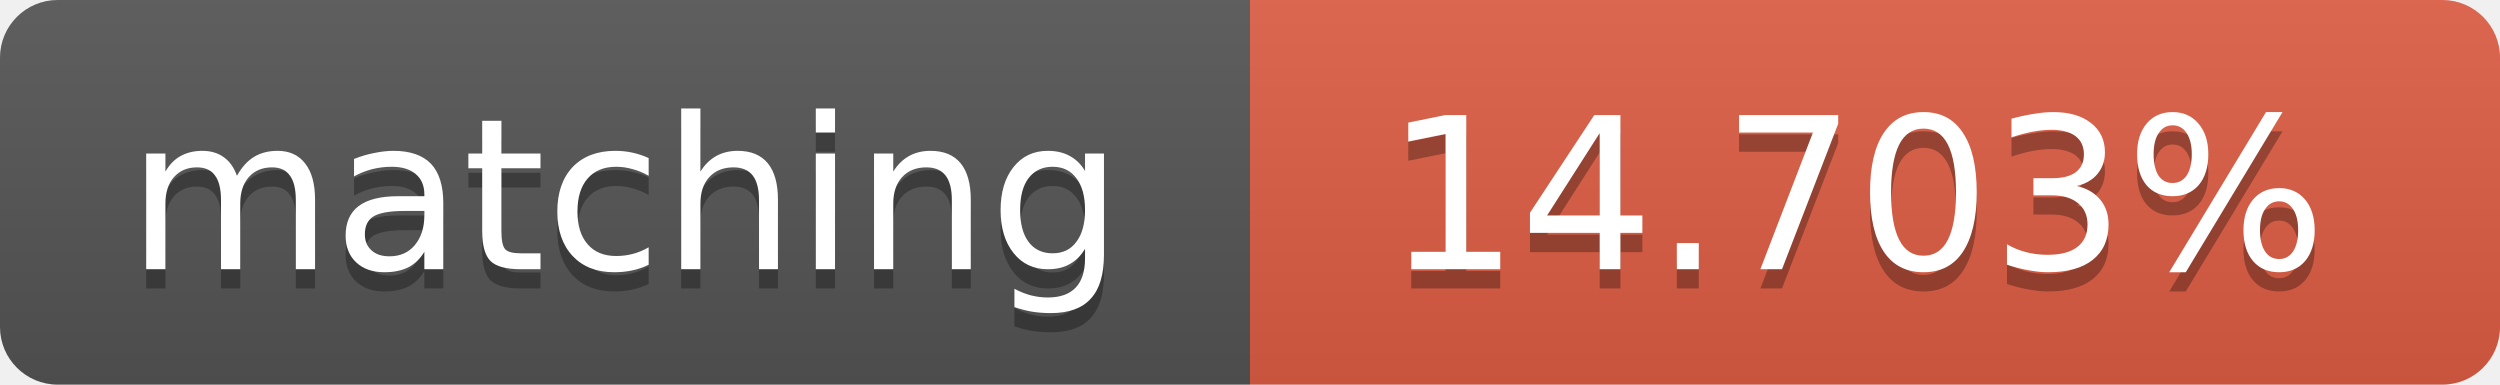
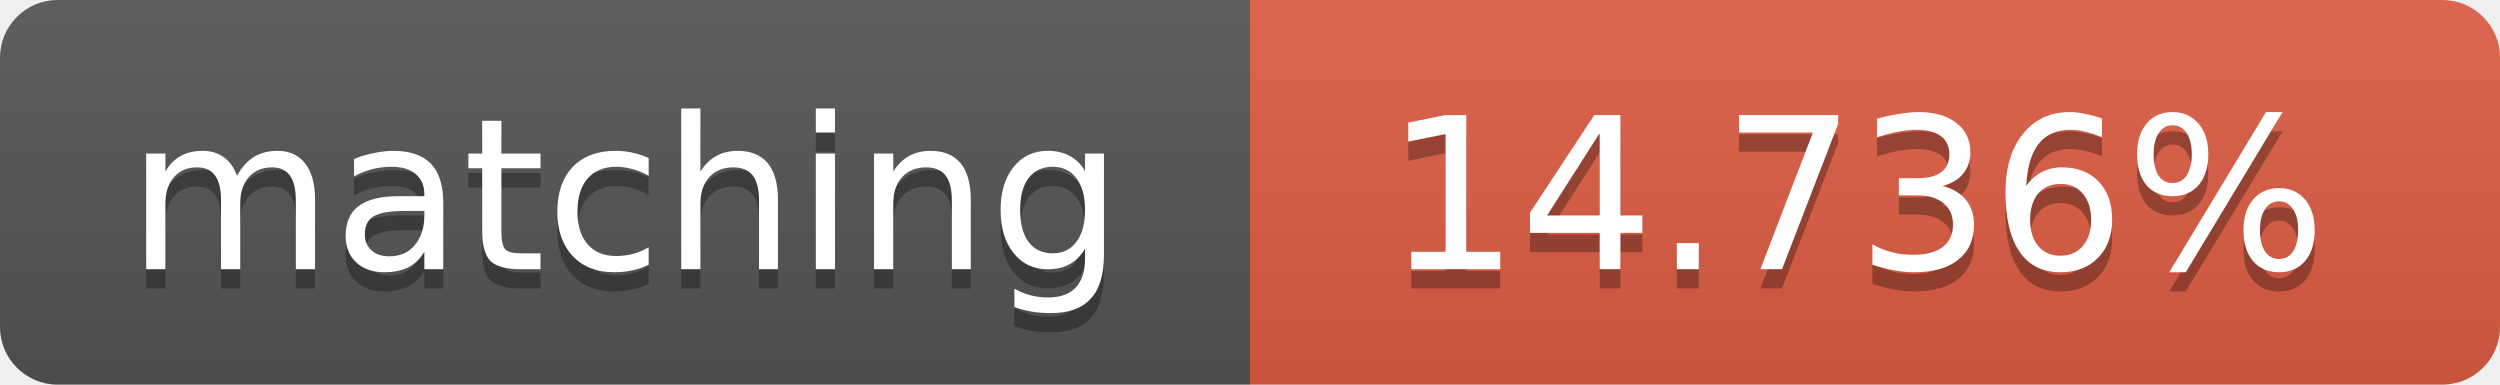
<svg xmlns="http://www.w3.org/2000/svg" width="130" height="20">
  <linearGradient id="b" x2="0" y2="100%">
    <stop offset="0" stop-color="#bbb" stop-opacity=".1" />
    <stop offset="1" stop-opacity=".1" />
  </linearGradient>
  <clipPath id="a">
    <rect width="130" height="20" rx="3" fill="#fff" />
  </clipPath>
  <g clip-path="url(#a)">
    <path fill="#555" d="M0 0h65v20H0z" />
    <path fill="#e05d44" d="M65 0h65v20H65z" />
    <path fill="url(#b)" d="M0 0h130v20H0z" />
  </g>
  <g fill="#fff" text-anchor="middle" font-family="DejaVu Sans,Verdana,Geneva,sans-serif" font-size="11">
    <text x="32.5" y="15" fill="#010101" fill-opacity=".3">matching</text>
    <text x="32.5" y="14">matching</text>
-     <text x="96.5" y="15" fill="#010101" fill-opacity=".3">14.703%</text>
-     <text x="96.5" y="14">14.703%</text>
+     <text x="96.5" y="15" fill="#010101" fill-opacity=".3">14.736%</text>
+     <text x="96.5" y="14">14.736%</text>
  </g>
</svg>
